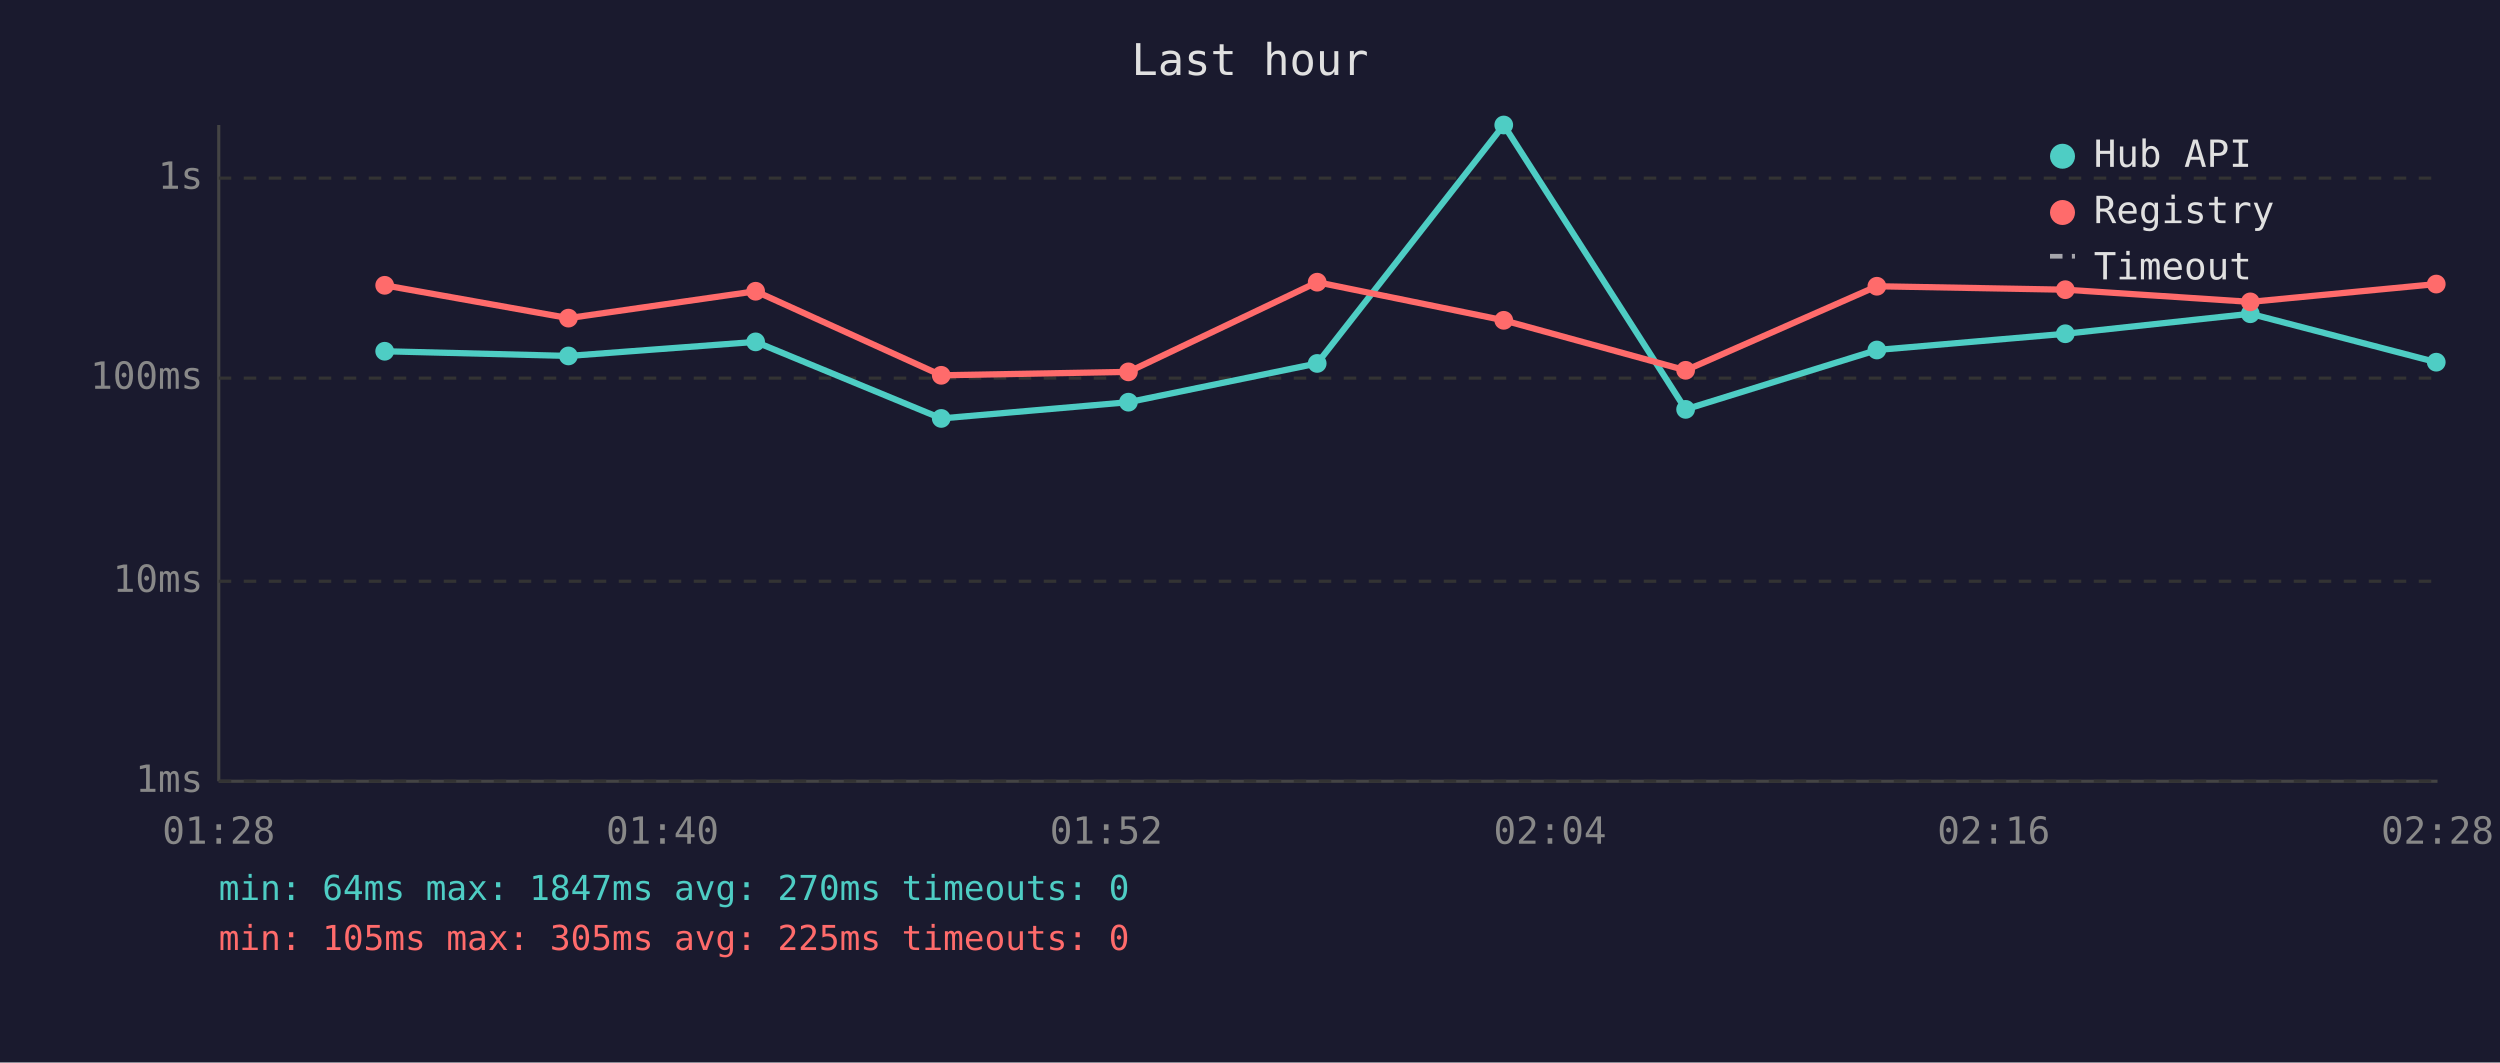
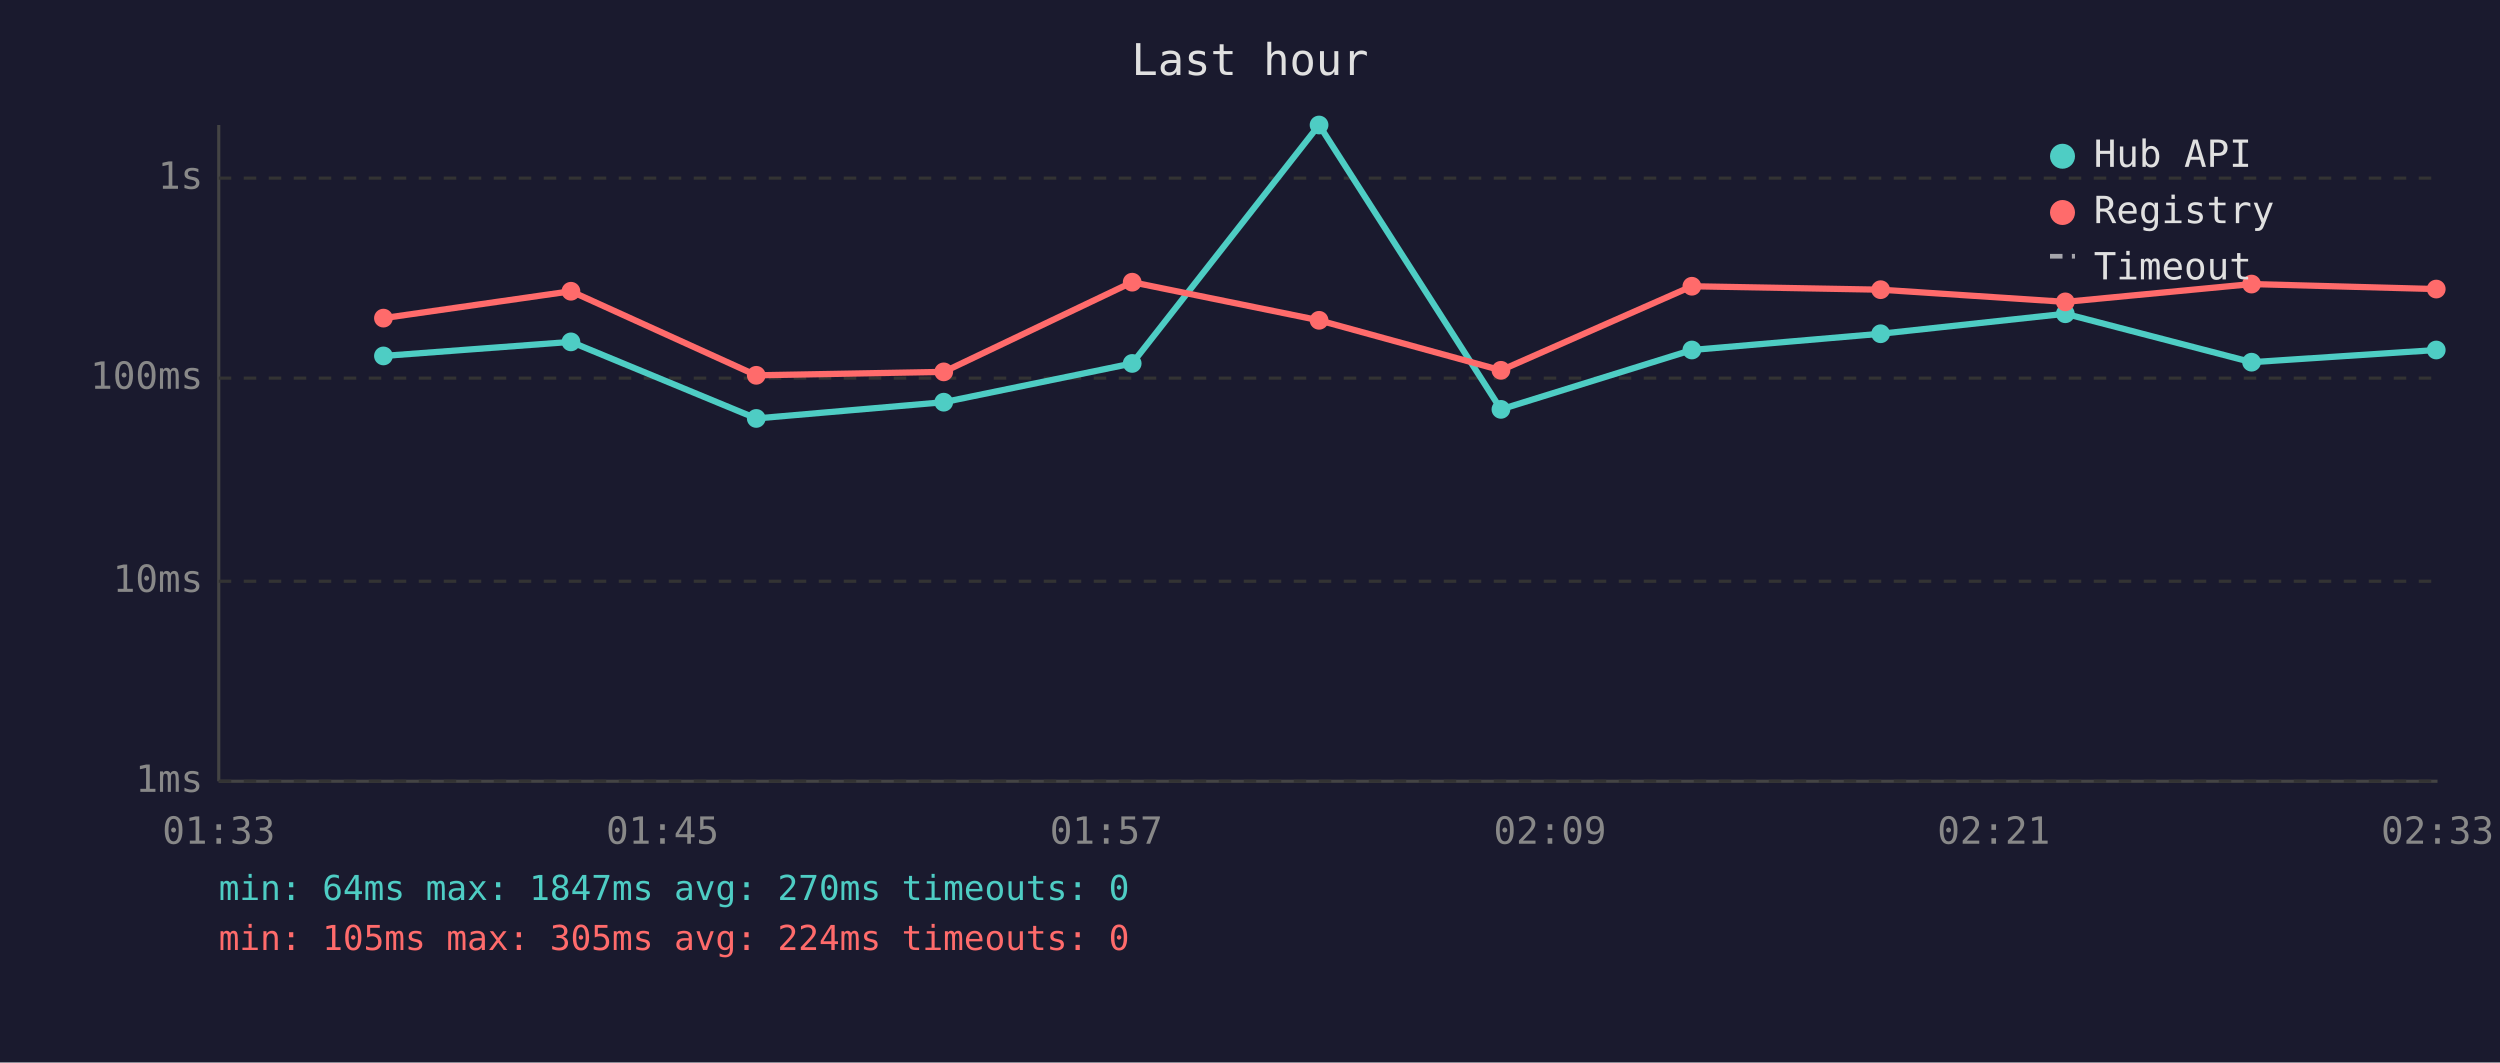
<svg xmlns="http://www.w3.org/2000/svg" viewBox="0 0 800 340" font-family="monospace" font-size="12">
  <rect width="800" height="340" fill="#1a1a2e" />
  <text x="400" y="24" fill="#e0e0e0" font-size="14" text-anchor="middle">Last hour</text>
  <line x1="70" y1="40" x2="70" y2="250" stroke="#444" stroke-width="1" />
  <line x1="70" y1="250" x2="780" y2="250" stroke="#444" stroke-width="1" />
  <line x1="70" y1="250" x2="780" y2="250" stroke="#333" stroke-width="1" stroke-dasharray="4" />
  <text x="65" y="250" fill="#888" text-anchor="end" dominant-baseline="middle">1ms</text>
  <line x1="70" y1="186" x2="780" y2="186" stroke="#333" stroke-width="1" stroke-dasharray="4" />
  <text x="65" y="186" fill="#888" text-anchor="end" dominant-baseline="middle">10ms</text>
  <line x1="70" y1="121" x2="780" y2="121" stroke="#333" stroke-width="1" stroke-dasharray="4" />
  <text x="65" y="121" fill="#888" text-anchor="end" dominant-baseline="middle">100ms</text>
  <line x1="70" y1="57" x2="780" y2="57" stroke="#333" stroke-width="1" stroke-dasharray="4" />
  <text x="65" y="57" fill="#888" text-anchor="end" dominant-baseline="middle">1s</text>
-   <text x="70" y="270" fill="#888" text-anchor="middle">01:28</text>
-   <text x="212" y="270" fill="#888" text-anchor="middle">01:40</text>
-   <text x="354" y="270" fill="#888" text-anchor="middle">01:52</text>
-   <text x="496" y="270" fill="#888" text-anchor="middle">02:04</text>
-   <text x="638" y="270" fill="#888" text-anchor="middle">02:16</text>
-   <text x="780" y="270" fill="#888" text-anchor="middle">02:28</text>
-   <polyline points="123.1,112.4 181.9,113.9 241.8,109.4 301.2,133.9 361.1,128.7 421.5,116.3 481.2,40.0 539.4,131.0 600.6,112.0 660.9,106.8 720.1,100.4 779.6,115.9" fill="none" stroke="#4ecdc4" stroke-width="2" opacity="1" />
-   <circle cx="123.1" cy="112.4" r="3" fill="#4ecdc4" />
-   <circle cx="181.9" cy="113.9" r="3" fill="#4ecdc4" />
-   <circle cx="241.8" cy="109.4" r="3" fill="#4ecdc4" />
-   <circle cx="301.2" cy="133.9" r="3" fill="#4ecdc4" />
-   <circle cx="361.1" cy="128.7" r="3" fill="#4ecdc4" />
-   <circle cx="421.5" cy="116.3" r="3" fill="#4ecdc4" />
-   <circle cx="481.2" cy="40.0" r="3" fill="#4ecdc4" />
-   <circle cx="539.4" cy="131.0" r="3" fill="#4ecdc4" />
-   <circle cx="600.6" cy="112.0" r="3" fill="#4ecdc4" />
-   <circle cx="660.9" cy="106.8" r="3" fill="#4ecdc4" />
-   <circle cx="720.1" cy="100.4" r="3" fill="#4ecdc4" />
-   <circle cx="779.6" cy="115.9" r="3" fill="#4ecdc4" />
-   <polyline points="123.1,91.3 181.9,101.8 241.8,93.2 301.2,120.1 361.1,119.0 421.5,90.3 481.2,102.5 539.4,118.5 600.6,91.6 660.9,92.7 720.1,96.6 779.6,90.9" fill="none" stroke="#ff6b6b" stroke-width="2" opacity="1" />
-   <circle cx="123.1" cy="91.3" r="3" fill="#ff6b6b" />
-   <circle cx="181.9" cy="101.8" r="3" fill="#ff6b6b" />
-   <circle cx="241.8" cy="93.2" r="3" fill="#ff6b6b" />
-   <circle cx="301.2" cy="120.1" r="3" fill="#ff6b6b" />
-   <circle cx="361.1" cy="119.0" r="3" fill="#ff6b6b" />
-   <circle cx="421.5" cy="90.3" r="3" fill="#ff6b6b" />
-   <circle cx="481.2" cy="102.5" r="3" fill="#ff6b6b" />
-   <circle cx="539.4" cy="118.5" r="3" fill="#ff6b6b" />
-   <circle cx="600.6" cy="91.6" r="3" fill="#ff6b6b" />
-   <circle cx="660.9" cy="92.7" r="3" fill="#ff6b6b" />
-   <circle cx="720.1" cy="96.6" r="3" fill="#ff6b6b" />
-   <circle cx="779.6" cy="90.9" r="3" fill="#ff6b6b" />
+   <text x="70" y="270" fill="#888" text-anchor="middle">01:33</text>
+   <text x="212" y="270" fill="#888" text-anchor="middle">01:45</text>
+   <text x="354" y="270" fill="#888" text-anchor="middle">01:57</text>
+   <text x="496" y="270" fill="#888" text-anchor="middle">02:09</text>
+   <text x="638" y="270" fill="#888" text-anchor="middle">02:21</text>
+   <text x="780" y="270" fill="#888" text-anchor="middle">02:33</text>
+   <polyline points="122.7,113.9 182.7,109.4 242.0,133.9 302.0,128.7 362.3,116.3 422.1,40.0 480.3,131.0 541.4,112.0 601.8,106.8 660.9,100.4 720.5,115.9 779.6,112.0" fill="none" stroke="#4ecdc4" stroke-width="2" opacity="1" />
+   <circle cx="122.7" cy="113.9" r="3" fill="#4ecdc4" />
+   <circle cx="182.7" cy="109.4" r="3" fill="#4ecdc4" />
+   <circle cx="242.0" cy="133.9" r="3" fill="#4ecdc4" />
+   <circle cx="302.0" cy="128.7" r="3" fill="#4ecdc4" />
+   <circle cx="362.3" cy="116.3" r="3" fill="#4ecdc4" />
+   <circle cx="422.1" cy="40.0" r="3" fill="#4ecdc4" />
+   <circle cx="480.3" cy="131.0" r="3" fill="#4ecdc4" />
+   <circle cx="541.4" cy="112.0" r="3" fill="#4ecdc4" />
+   <circle cx="601.8" cy="106.8" r="3" fill="#4ecdc4" />
+   <circle cx="660.9" cy="100.4" r="3" fill="#4ecdc4" />
+   <circle cx="720.5" cy="115.9" r="3" fill="#4ecdc4" />
+   <circle cx="779.6" cy="112.0" r="3" fill="#4ecdc4" />
+   <polyline points="122.7,101.8 182.7,93.2 242.0,120.1 302.0,119.0 362.3,90.3 422.1,102.5 480.3,118.5 541.4,91.6 601.8,92.7 660.9,96.6 720.5,90.9 779.6,92.5" fill="none" stroke="#ff6b6b" stroke-width="2" opacity="1" />
+   <circle cx="122.7" cy="101.8" r="3" fill="#ff6b6b" />
+   <circle cx="182.7" cy="93.2" r="3" fill="#ff6b6b" />
+   <circle cx="242.0" cy="120.1" r="3" fill="#ff6b6b" />
+   <circle cx="302.0" cy="119.0" r="3" fill="#ff6b6b" />
+   <circle cx="362.3" cy="90.3" r="3" fill="#ff6b6b" />
+   <circle cx="422.1" cy="102.5" r="3" fill="#ff6b6b" />
+   <circle cx="480.3" cy="118.5" r="3" fill="#ff6b6b" />
+   <circle cx="541.4" cy="91.6" r="3" fill="#ff6b6b" />
+   <circle cx="601.8" cy="92.7" r="3" fill="#ff6b6b" />
+   <circle cx="660.9" cy="96.6" r="3" fill="#ff6b6b" />
+   <circle cx="720.5" cy="90.9" r="3" fill="#ff6b6b" />
+   <circle cx="779.6" cy="92.5" r="3" fill="#ff6b6b" />
  <circle cx="660" cy="50" r="4" fill="#4ecdc4" />
  <text x="670" y="50" fill="#e0e0e0" dominant-baseline="middle">Hub API</text>
  <circle cx="660" cy="68" r="4" fill="#ff6b6b" />
  <text x="670" y="68" fill="#e0e0e0" dominant-baseline="middle">Registry</text>
  <line x1="656" y1="82" x2="664" y2="82" stroke="#e0e0e0" stroke-width="1.5" stroke-dasharray="4,3" opacity="0.7" />
  <text x="670" y="86" fill="#e0e0e0" dominant-baseline="middle">Timeout</text>
  <text x="70" y="288" fill="#4ecdc4" font-size="11">min: 64ms  max: 1847ms  avg: 270ms  timeouts: 0</text>
-   <text x="70" y="304" fill="#ff6b6b" font-size="11">min: 105ms  max: 305ms  avg: 225ms  timeouts: 0</text>
+   <text x="70" y="304" fill="#ff6b6b" font-size="11">min: 105ms  max: 305ms  avg: 224ms  timeouts: 0</text>
</svg>
